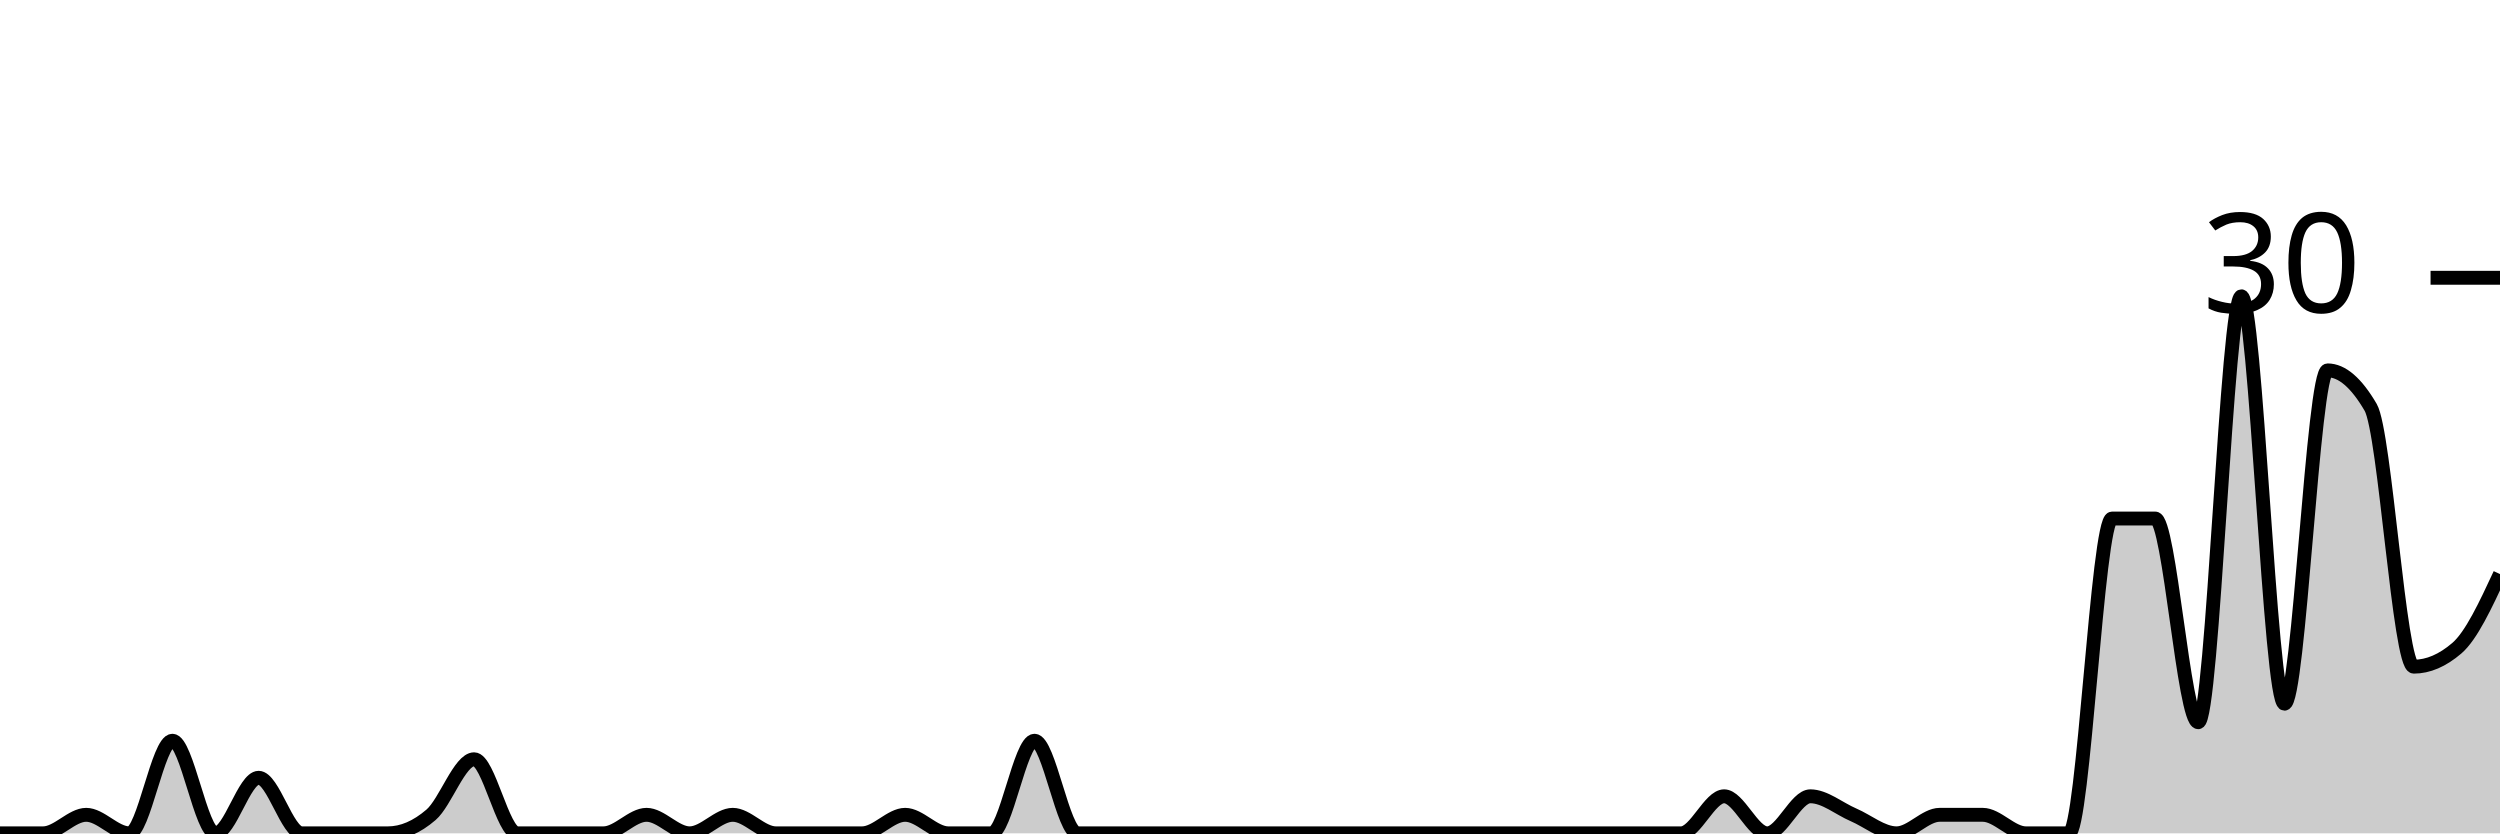
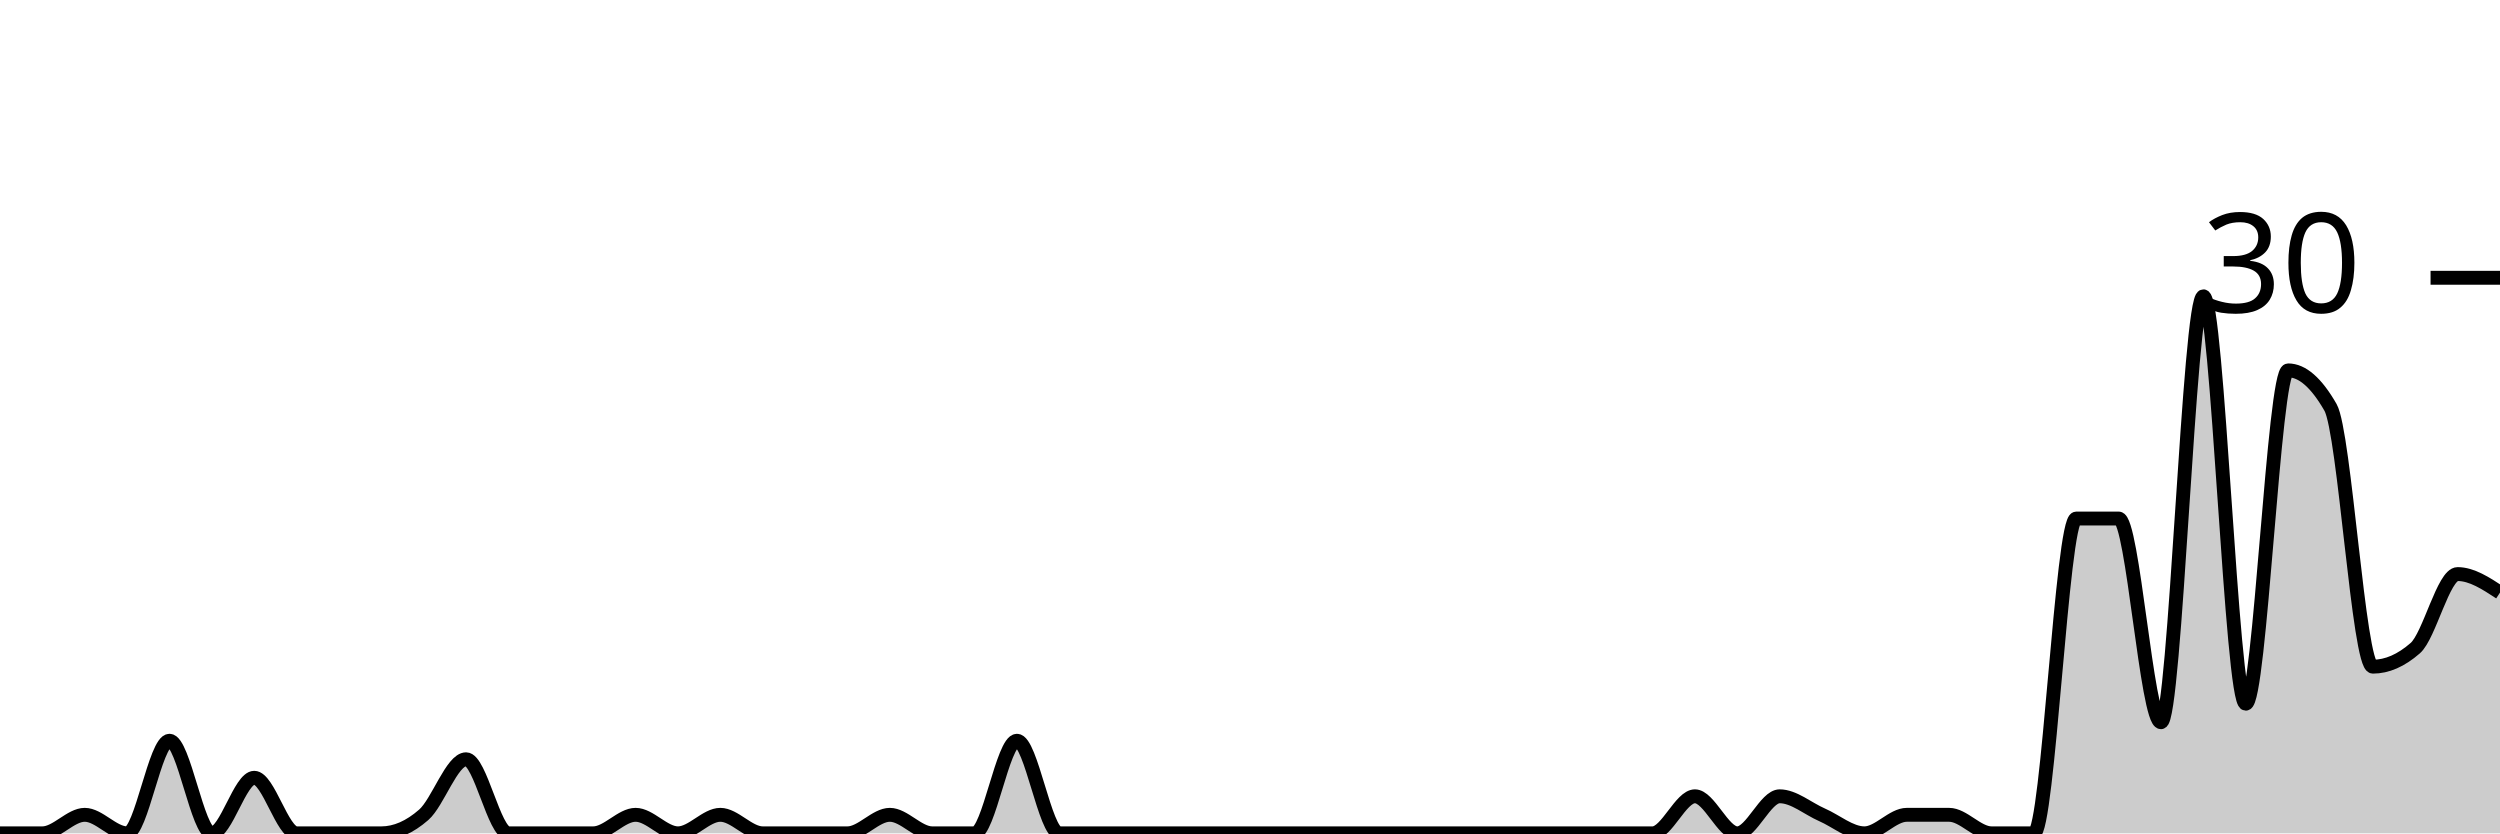
<svg xmlns="http://www.w3.org/2000/svg" viewBox="0 0 180 60">
  <g transform="translate(0,20)">
-     <path class="area" fill="rgba(0, 0, 0, 0.2)" d="M0,40C1.034,40,2.069,40,3.103,40C4.138,40,5.172,38.667,6.207,38.667C7.241,38.667,8.276,40,9.31,40C10.345,40,11.379,33.333,12.414,33.333C13.448,33.333,14.483,40,15.517,40C16.552,40,17.586,36,18.621,36C19.655,36,20.69,40,21.724,40C22.759,40,23.793,40,24.828,40C25.862,40,26.897,40,27.931,40C28.966,40,30,39.556,31.034,38.667C32.069,37.778,33.103,34.667,34.138,34.667C35.172,34.667,36.207,40,37.241,40C38.276,40,39.31,40,40.345,40C41.379,40,42.414,40,43.448,40C44.483,40,45.517,38.667,46.552,38.667C47.586,38.667,48.621,40,49.655,40C50.69,40,51.724,38.667,52.759,38.667C53.793,38.667,54.828,40,55.862,40C56.897,40,57.931,40,58.966,40C60,40,61.034,40,62.069,40C63.103,40,64.138,38.667,65.172,38.667C66.207,38.667,67.241,40,68.276,40C69.31,40,70.345,40,71.379,40C72.414,40,73.448,33.333,74.483,33.333C75.517,33.333,76.552,40,77.586,40C78.621,40,79.655,40,80.69,40C81.724,40,82.759,40,83.793,40C84.828,40,85.862,40,86.897,40C87.931,40,88.966,40,90,40C91.034,40,92.069,40,93.103,40C94.138,40,95.172,40,96.207,40C97.241,40,98.276,40,99.31,40C100.345,40,101.379,40,102.414,40C103.448,40,104.483,40,105.517,40C106.552,40,107.586,40,108.621,40C109.655,40,110.69,40,111.724,40C112.759,40,113.793,40,114.828,40C115.862,40,116.897,40,117.931,40C118.966,40,120,40,121.034,40C122.069,40,123.103,37.333,124.138,37.333C125.172,37.333,126.207,40,127.241,40C128.276,40,129.31,37.333,130.345,37.333C131.379,37.333,132.414,38.222,133.448,38.667C134.483,39.111,135.517,40,136.552,40C137.586,40,138.621,38.667,139.655,38.667C140.69,38.667,141.724,38.667,142.759,38.667C143.793,38.667,144.828,40,145.862,40C146.897,40,147.931,40,148.966,40C150,40,151.034,17.333,152.069,17.333C153.103,17.333,154.138,17.333,155.172,17.333C156.207,17.333,157.241,32,158.276,32C159.31,32,160.345,1.333,161.379,1.333C162.414,1.333,163.448,30.667,164.483,30.667C165.517,30.667,166.552,6.667,167.586,6.667C168.621,6.667,169.655,7.556,170.69,9.333C171.724,11.111,172.759,28,173.793,28C174.828,28,175.862,27.556,176.897,26.667C177.931,25.778,178.966,23.556,180,21.333L180,40C178.966,40,177.931,40,176.897,40C175.862,40,174.828,40,173.793,40C172.759,40,171.724,40,170.69,40C169.655,40,168.621,40,167.586,40C166.552,40,165.517,40,164.483,40C163.448,40,162.414,40,161.379,40C160.345,40,159.31,40,158.276,40C157.241,40,156.207,40,155.172,40C154.138,40,153.103,40,152.069,40C151.034,40,150,40,148.966,40C147.931,40,146.897,40,145.862,40C144.828,40,143.793,40,142.759,40C141.724,40,140.69,40,139.655,40C138.621,40,137.586,40,136.552,40C135.517,40,134.483,40,133.448,40C132.414,40,131.379,40,130.345,40C129.31,40,128.276,40,127.241,40C126.207,40,125.172,40,124.138,40C123.103,40,122.069,40,121.034,40C120,40,118.966,40,117.931,40C116.897,40,115.862,40,114.828,40C113.793,40,112.759,40,111.724,40C110.69,40,109.655,40,108.621,40C107.586,40,106.552,40,105.517,40C104.483,40,103.448,40,102.414,40C101.379,40,100.345,40,99.31,40C98.276,40,97.241,40,96.207,40C95.172,40,94.138,40,93.103,40C92.069,40,91.034,40,90,40C88.966,40,87.931,40,86.897,40C85.862,40,84.828,40,83.793,40C82.759,40,81.724,40,80.69,40C79.655,40,78.621,40,77.586,40C76.552,40,75.517,40,74.483,40C73.448,40,72.414,40,71.379,40C70.345,40,69.31,40,68.276,40C67.241,40,66.207,40,65.172,40C64.138,40,63.103,40,62.069,40C61.034,40,60,40,58.966,40C57.931,40,56.897,40,55.862,40C54.828,40,53.793,40,52.759,40C51.724,40,50.69,40,49.655,40C48.621,40,47.586,40,46.552,40C45.517,40,44.483,40,43.448,40C42.414,40,41.379,40,40.345,40C39.31,40,38.276,40,37.241,40C36.207,40,35.172,40,34.138,40C33.103,40,32.069,40,31.034,40C30,40,28.966,40,27.931,40C26.897,40,25.862,40,24.828,40C23.793,40,22.759,40,21.724,40C20.69,40,19.655,40,18.621,40C17.586,40,16.552,40,15.517,40C14.483,40,13.448,40,12.414,40C11.379,40,10.345,40,9.31,40C8.276,40,7.241,40,6.207,40C5.172,40,4.138,40,3.103,40C2.069,40,1.034,40,0,40Z" />
-     <path class="line" stroke="black" fill="none" d="M0,40C1.034,40,2.069,40,3.103,40C4.138,40,5.172,38.667,6.207,38.667C7.241,38.667,8.276,40,9.31,40C10.345,40,11.379,33.333,12.414,33.333C13.448,33.333,14.483,40,15.517,40C16.552,40,17.586,36,18.621,36C19.655,36,20.69,40,21.724,40C22.759,40,23.793,40,24.828,40C25.862,40,26.897,40,27.931,40C28.966,40,30,39.556,31.034,38.667C32.069,37.778,33.103,34.667,34.138,34.667C35.172,34.667,36.207,40,37.241,40C38.276,40,39.31,40,40.345,40C41.379,40,42.414,40,43.448,40C44.483,40,45.517,38.667,46.552,38.667C47.586,38.667,48.621,40,49.655,40C50.69,40,51.724,38.667,52.759,38.667C53.793,38.667,54.828,40,55.862,40C56.897,40,57.931,40,58.966,40C60,40,61.034,40,62.069,40C63.103,40,64.138,38.667,65.172,38.667C66.207,38.667,67.241,40,68.276,40C69.31,40,70.345,40,71.379,40C72.414,40,73.448,33.333,74.483,33.333C75.517,33.333,76.552,40,77.586,40C78.621,40,79.655,40,80.69,40C81.724,40,82.759,40,83.793,40C84.828,40,85.862,40,86.897,40C87.931,40,88.966,40,90,40C91.034,40,92.069,40,93.103,40C94.138,40,95.172,40,96.207,40C97.241,40,98.276,40,99.31,40C100.345,40,101.379,40,102.414,40C103.448,40,104.483,40,105.517,40C106.552,40,107.586,40,108.621,40C109.655,40,110.69,40,111.724,40C112.759,40,113.793,40,114.828,40C115.862,40,116.897,40,117.931,40C118.966,40,120,40,121.034,40C122.069,40,123.103,37.333,124.138,37.333C125.172,37.333,126.207,40,127.241,40C128.276,40,129.31,37.333,130.345,37.333C131.379,37.333,132.414,38.222,133.448,38.667C134.483,39.111,135.517,40,136.552,40C137.586,40,138.621,38.667,139.655,38.667C140.69,38.667,141.724,38.667,142.759,38.667C143.793,38.667,144.828,40,145.862,40C146.897,40,147.931,40,148.966,40C150,40,151.034,17.333,152.069,17.333C153.103,17.333,154.138,17.333,155.172,17.333C156.207,17.333,157.241,32,158.276,32C159.31,32,160.345,1.333,161.379,1.333C162.414,1.333,163.448,30.667,164.483,30.667C165.517,30.667,166.552,6.667,167.586,6.667C168.621,6.667,169.655,7.556,170.69,9.333C171.724,11.111,172.759,28,173.793,28C174.828,28,175.862,27.556,176.897,26.667C177.931,25.778,178.966,23.556,180,21.333" />
+     <path class="area" fill="rgba(0, 0, 0, 0.2)" d="M0,40C1.017,40,2.034,40,3.051,40C4.068,40,5.085,38.667,6.102,38.667C7.119,38.667,8.136,40,9.153,40C10.169,40,11.186,33.333,12.203,33.333C13.22,33.333,14.237,40,15.254,40C16.271,40,17.288,36,18.305,36C19.322,36,20.339,40,21.356,40C22.373,40,23.39,40,24.407,40C25.424,40,26.441,40,27.458,40C28.475,40,29.492,39.556,30.508,38.667C31.525,37.778,32.542,34.667,33.559,34.667C34.576,34.667,35.593,40,36.61,40C37.627,40,38.644,40,39.661,40C40.678,40,41.695,40,42.712,40C43.729,40,44.746,38.667,45.763,38.667C46.78,38.667,47.797,40,48.814,40C49.831,40,50.847,38.667,51.864,38.667C52.881,38.667,53.898,40,54.915,40C55.932,40,56.949,40,57.966,40C58.983,40,60,40,61.017,40C62.034,40,63.051,38.667,64.068,38.667C65.085,38.667,66.102,40,67.119,40C68.136,40,69.153,40,70.169,40C71.186,40,72.203,33.333,73.22,33.333C74.237,33.333,75.254,40,76.271,40C77.288,40,78.305,40,79.322,40C80.339,40,81.356,40,82.373,40C83.39,40,84.407,40,85.424,40C86.441,40,87.458,40,88.475,40C89.492,40,90.508,40,91.525,40C92.542,40,93.559,40,94.576,40C95.593,40,96.61,40,97.627,40C98.644,40,99.661,40,100.678,40C101.695,40,102.712,40,103.729,40C104.746,40,105.763,40,106.78,40C107.797,40,108.814,40,109.831,40C110.847,40,111.864,40,112.881,40C113.898,40,114.915,40,115.932,40C116.949,40,117.966,40,118.983,40C120,40,121.017,37.333,122.034,37.333C123.051,37.333,124.068,40,125.085,40C126.102,40,127.119,37.333,128.136,37.333C129.153,37.333,130.169,38.222,131.186,38.667C132.203,39.111,133.22,40,134.237,40C135.254,40,136.271,38.667,137.288,38.667C138.305,38.667,139.322,38.667,140.339,38.667C141.356,38.667,142.373,40,143.39,40C144.407,40,145.424,40,146.441,40C147.458,40,148.475,17.333,149.492,17.333C150.508,17.333,151.525,17.333,152.542,17.333C153.559,17.333,154.576,32,155.593,32C156.61,32,157.627,1.333,158.644,1.333C159.661,1.333,160.678,30.667,161.695,30.667C162.712,30.667,163.729,6.667,164.746,6.667C165.763,6.667,166.78,7.556,167.797,9.333C168.814,11.111,169.831,28,170.847,28C171.864,28,172.881,27.556,173.898,26.667C174.915,25.778,175.932,21.333,176.949,21.333C177.966,21.333,178.983,22,180,22.667L180,40C178.983,40,177.966,40,176.949,40C175.932,40,174.915,40,173.898,40C172.881,40,171.864,40,170.847,40C169.831,40,168.814,40,167.797,40C166.78,40,165.763,40,164.746,40C163.729,40,162.712,40,161.695,40C160.678,40,159.661,40,158.644,40C157.627,40,156.61,40,155.593,40C154.576,40,153.559,40,152.542,40C151.525,40,150.508,40,149.492,40C148.475,40,147.458,40,146.441,40C145.424,40,144.407,40,143.39,40C142.373,40,141.356,40,140.339,40C139.322,40,138.305,40,137.288,40C136.271,40,135.254,40,134.237,40C133.22,40,132.203,40,131.186,40C130.169,40,129.153,40,128.136,40C127.119,40,126.102,40,125.085,40C124.068,40,123.051,40,122.034,40C121.017,40,120,40,118.983,40C117.966,40,116.949,40,115.932,40C114.915,40,113.898,40,112.881,40C111.864,40,110.847,40,109.831,40C108.814,40,107.797,40,106.78,40C105.763,40,104.746,40,103.729,40C102.712,40,101.695,40,100.678,40C99.661,40,98.644,40,97.627,40C96.61,40,95.593,40,94.576,40C93.559,40,92.542,40,91.525,40C90.508,40,89.492,40,88.475,40C87.458,40,86.441,40,85.424,40C84.407,40,83.39,40,82.373,40C81.356,40,80.339,40,79.322,40C78.305,40,77.288,40,76.271,40C75.254,40,74.237,40,73.22,40C72.203,40,71.186,40,70.169,40C69.153,40,68.136,40,67.119,40C66.102,40,65.085,40,64.068,40C63.051,40,62.034,40,61.017,40C60,40,58.983,40,57.966,40C56.949,40,55.932,40,54.915,40C53.898,40,52.881,40,51.864,40C50.847,40,49.831,40,48.814,40C47.797,40,46.78,40,45.763,40C44.746,40,43.729,40,42.712,40C41.695,40,40.678,40,39.661,40C38.644,40,37.627,40,36.61,40C35.593,40,34.576,40,33.559,40C32.542,40,31.525,40,30.508,40C29.492,40,28.475,40,27.458,40C26.441,40,25.424,40,24.407,40C23.39,40,22.373,40,21.356,40C20.339,40,19.322,40,18.305,40C17.288,40,16.271,40,15.254,40C14.237,40,13.22,40,12.203,40C11.186,40,10.169,40,9.153,40C8.136,40,7.119,40,6.102,40C5.085,40,4.068,40,3.051,40C2.034,40,1.017,40,0,40Z" />
+     <path class="line" stroke="black" fill="none" d="M0,40C1.017,40,2.034,40,3.051,40C4.068,40,5.085,38.667,6.102,38.667C7.119,38.667,8.136,40,9.153,40C10.169,40,11.186,33.333,12.203,33.333C13.22,33.333,14.237,40,15.254,40C16.271,40,17.288,36,18.305,36C19.322,36,20.339,40,21.356,40C22.373,40,23.39,40,24.407,40C25.424,40,26.441,40,27.458,40C28.475,40,29.492,39.556,30.508,38.667C31.525,37.778,32.542,34.667,33.559,34.667C34.576,34.667,35.593,40,36.61,40C37.627,40,38.644,40,39.661,40C40.678,40,41.695,40,42.712,40C43.729,40,44.746,38.667,45.763,38.667C46.78,38.667,47.797,40,48.814,40C49.831,40,50.847,38.667,51.864,38.667C52.881,38.667,53.898,40,54.915,40C55.932,40,56.949,40,57.966,40C58.983,40,60,40,61.017,40C62.034,40,63.051,38.667,64.068,38.667C65.085,38.667,66.102,40,67.119,40C68.136,40,69.153,40,70.169,40C71.186,40,72.203,33.333,73.22,33.333C74.237,33.333,75.254,40,76.271,40C77.288,40,78.305,40,79.322,40C80.339,40,81.356,40,82.373,40C83.39,40,84.407,40,85.424,40C86.441,40,87.458,40,88.475,40C89.492,40,90.508,40,91.525,40C92.542,40,93.559,40,94.576,40C95.593,40,96.61,40,97.627,40C98.644,40,99.661,40,100.678,40C101.695,40,102.712,40,103.729,40C104.746,40,105.763,40,106.78,40C107.797,40,108.814,40,109.831,40C110.847,40,111.864,40,112.881,40C113.898,40,114.915,40,115.932,40C116.949,40,117.966,40,118.983,40C120,40,121.017,37.333,122.034,37.333C123.051,37.333,124.068,40,125.085,40C126.102,40,127.119,37.333,128.136,37.333C129.153,37.333,130.169,38.222,131.186,38.667C132.203,39.111,133.22,40,134.237,40C135.254,40,136.271,38.667,137.288,38.667C138.305,38.667,139.322,38.667,140.339,38.667C141.356,38.667,142.373,40,143.39,40C144.407,40,145.424,40,146.441,40C147.458,40,148.475,17.333,149.492,17.333C150.508,17.333,151.525,17.333,152.542,17.333C153.559,17.333,154.576,32,155.593,32C156.61,32,157.627,1.333,158.644,1.333C159.661,1.333,160.678,30.667,161.695,30.667C162.712,30.667,163.729,6.667,164.746,6.667C165.763,6.667,166.78,7.556,167.797,9.333C168.814,11.111,169.831,28,170.847,28C171.864,28,172.881,27.556,173.898,26.667C174.915,25.778,175.932,21.333,176.949,21.333C177.966,21.333,178.983,22,180,22.667" />
    <path class="axis-ceiling" stroke-width="1" stroke="black" fill="none" d="M175,0L180,0" />
    <text class="axis-ceiling-label" font-family="sans-serif" text-anchor="end" font-size="10px" x="170" y="2.5">30</text>
  </g>
</svg>
